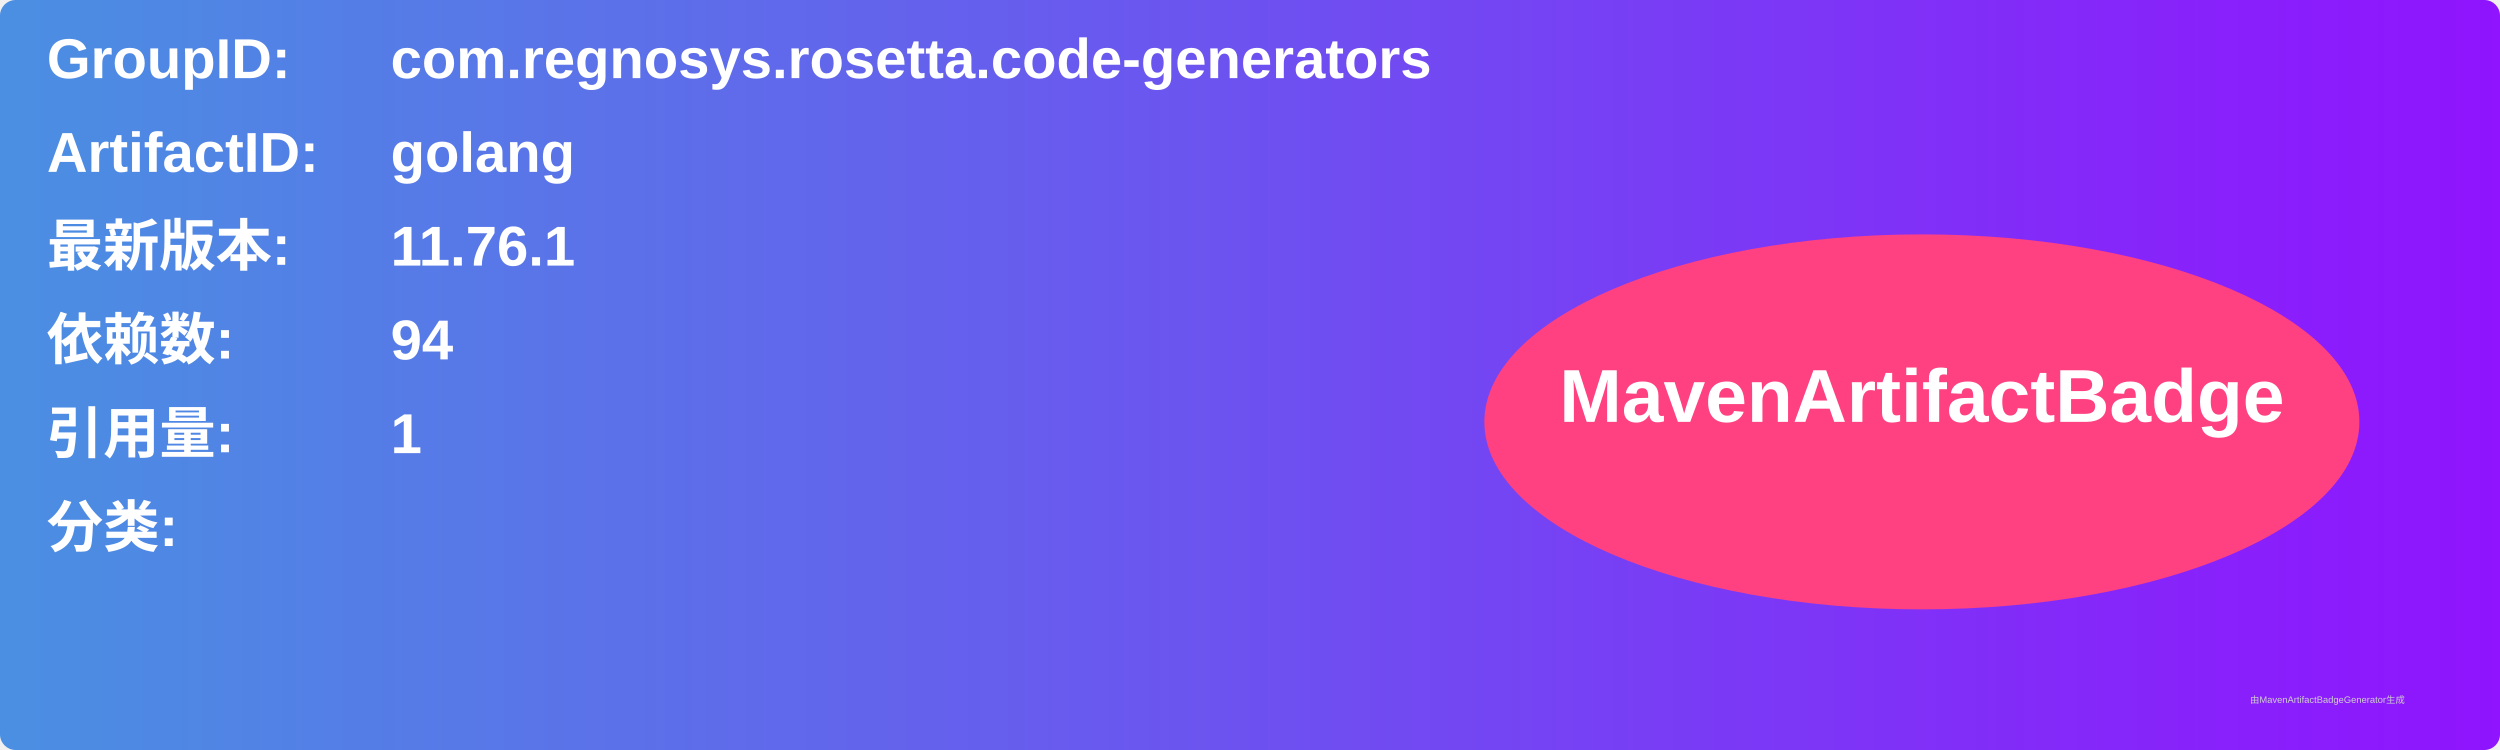
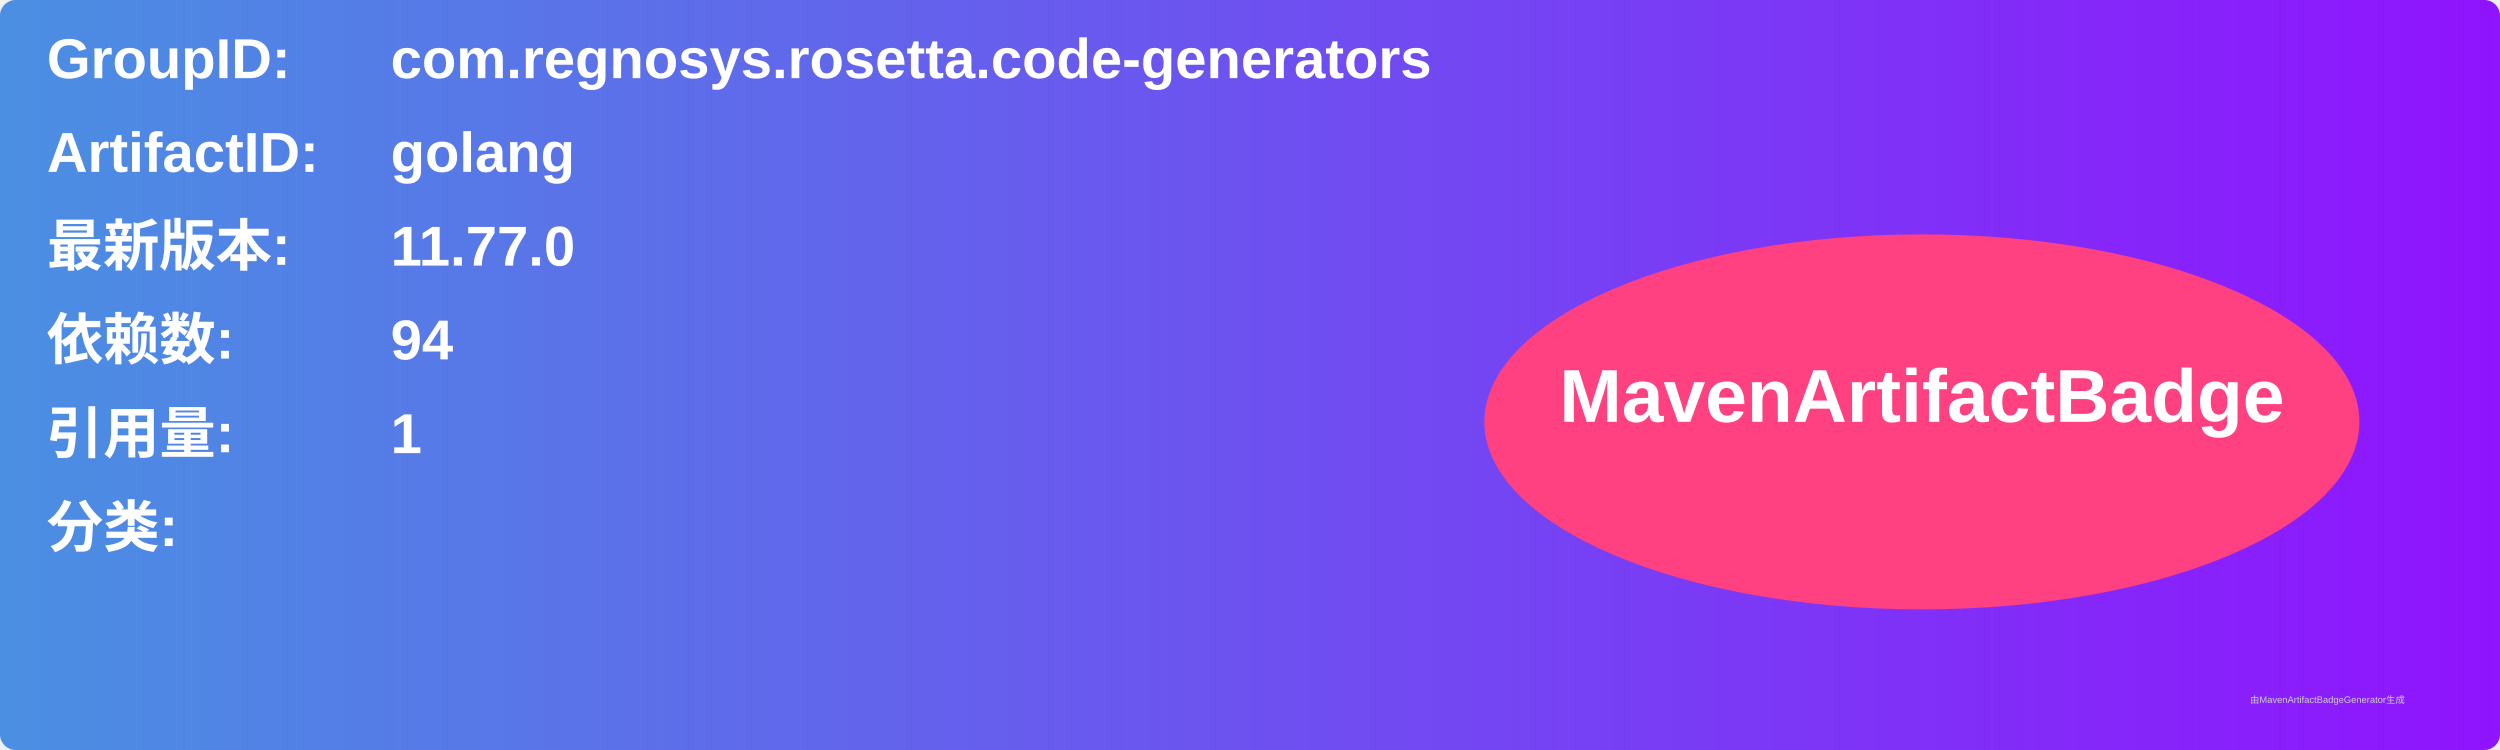
<svg xmlns="http://www.w3.org/2000/svg" width="800" height="240" viewBox="0 0 800 240">
  <linearGradient id="grad" x1="0%" y1="0%" x2="100%" y2="0%">
    <stop offset="0%" stop-color="#4a90e2" />
    <stop offset="100%" stop-color="#9013fe" />
  </linearGradient>
  <rect width="100%" height="100%" rx="5" ry="5" fill="url(#grad)" />
  <g transform="translate(15, 15)">
    <text x="0" y="10" font-family="Arial" font-size="18" fill="white" font-weight="bold" width="260">GroupID:</text>
    <text x="110" y="10" font-family="Arial" font-size="18" fill="white" font-weight="bold" width="460">com.regnosys.rosetta.code-generators</text>
    <text x="0" y="40" font-family="Arial" font-size="18" fill="white" font-weight="bold" width="260">ArtifactID:</text>
    <text x="110" y="40" font-family="Arial" font-size="18" fill="white" font-weight="bold" width="460">golang</text>
    <text x="0" y="70" font-family="Arial" font-size="18" fill="white" font-weight="bold">最新版本:</text>
    <text x="110" y="70" font-family="Arial" font-size="18" fill="white" font-weight="bold">
-       <tspan font-weight="bold">11.76.1</tspan>
+       <tspan font-weight="bold">11.77.0</tspan>
    </text>
    <text x="0" y="100" font-family="Arial" font-size="18" fill="white" font-weight="bold">依赖数: </text>
    <text x="110" y="100" font-family="Arial" font-size="18" fill="white">
      <tspan font-weight="bold">94</tspan>
    </text>
    <text x="0" y="130" font-family="Arial" font-size="18" fill="white" font-weight="bold">引用量: </text>
    <text x="110" y="130" font-family="Arial" font-size="18" fill="white">
      <tspan font-weight="bold">1</tspan>
    </text>
    <text x="0" y="160" font-family="Arial" font-size="18" fill="white" font-weight="bold">分类:</text>
    <text x="10" y="190" font-family="Arial" font-size="10" fill="white">
      <tspan font-weight="bold" />
    </text>
    <ellipse cx="600" cy="120" rx="140" ry="60" fill="#ff4081" />
    <text x="600" y="120" text-anchor="middle" font-family="Arial" font-size="24" fill="white" font-weight="bold">MavenArtifactBadge</text>
  </g>
  <text x="720" y="225" font-family="Arial" font-size="3" fill="#d0d0d0">由MavenArtifactBadgeGenerator生成</text>
</svg>
